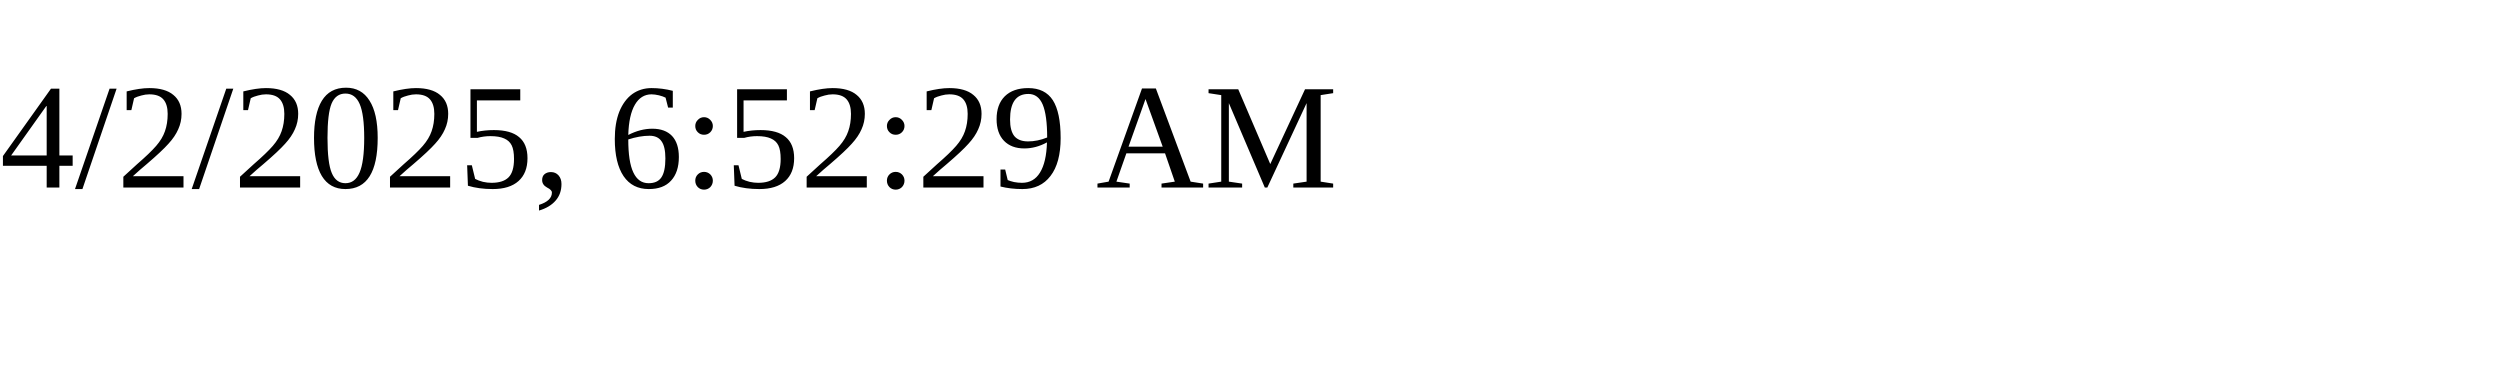
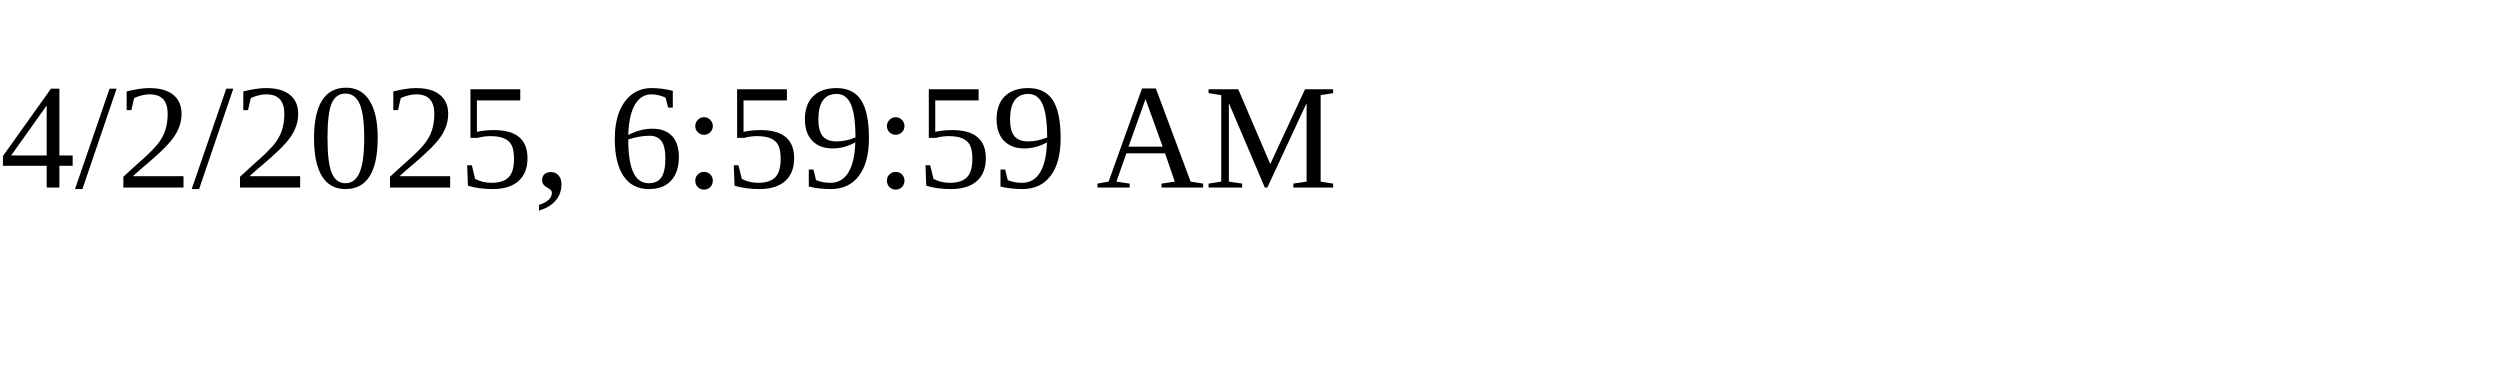
<svg xmlns="http://www.w3.org/2000/svg" height="30" width="200">
-   <text x="0" y="15">4/2/2025, 6:52:29 AM</text>
+   <text x="0" y="15">4/2/2025, 6:59:59 AM</text>
</svg>
